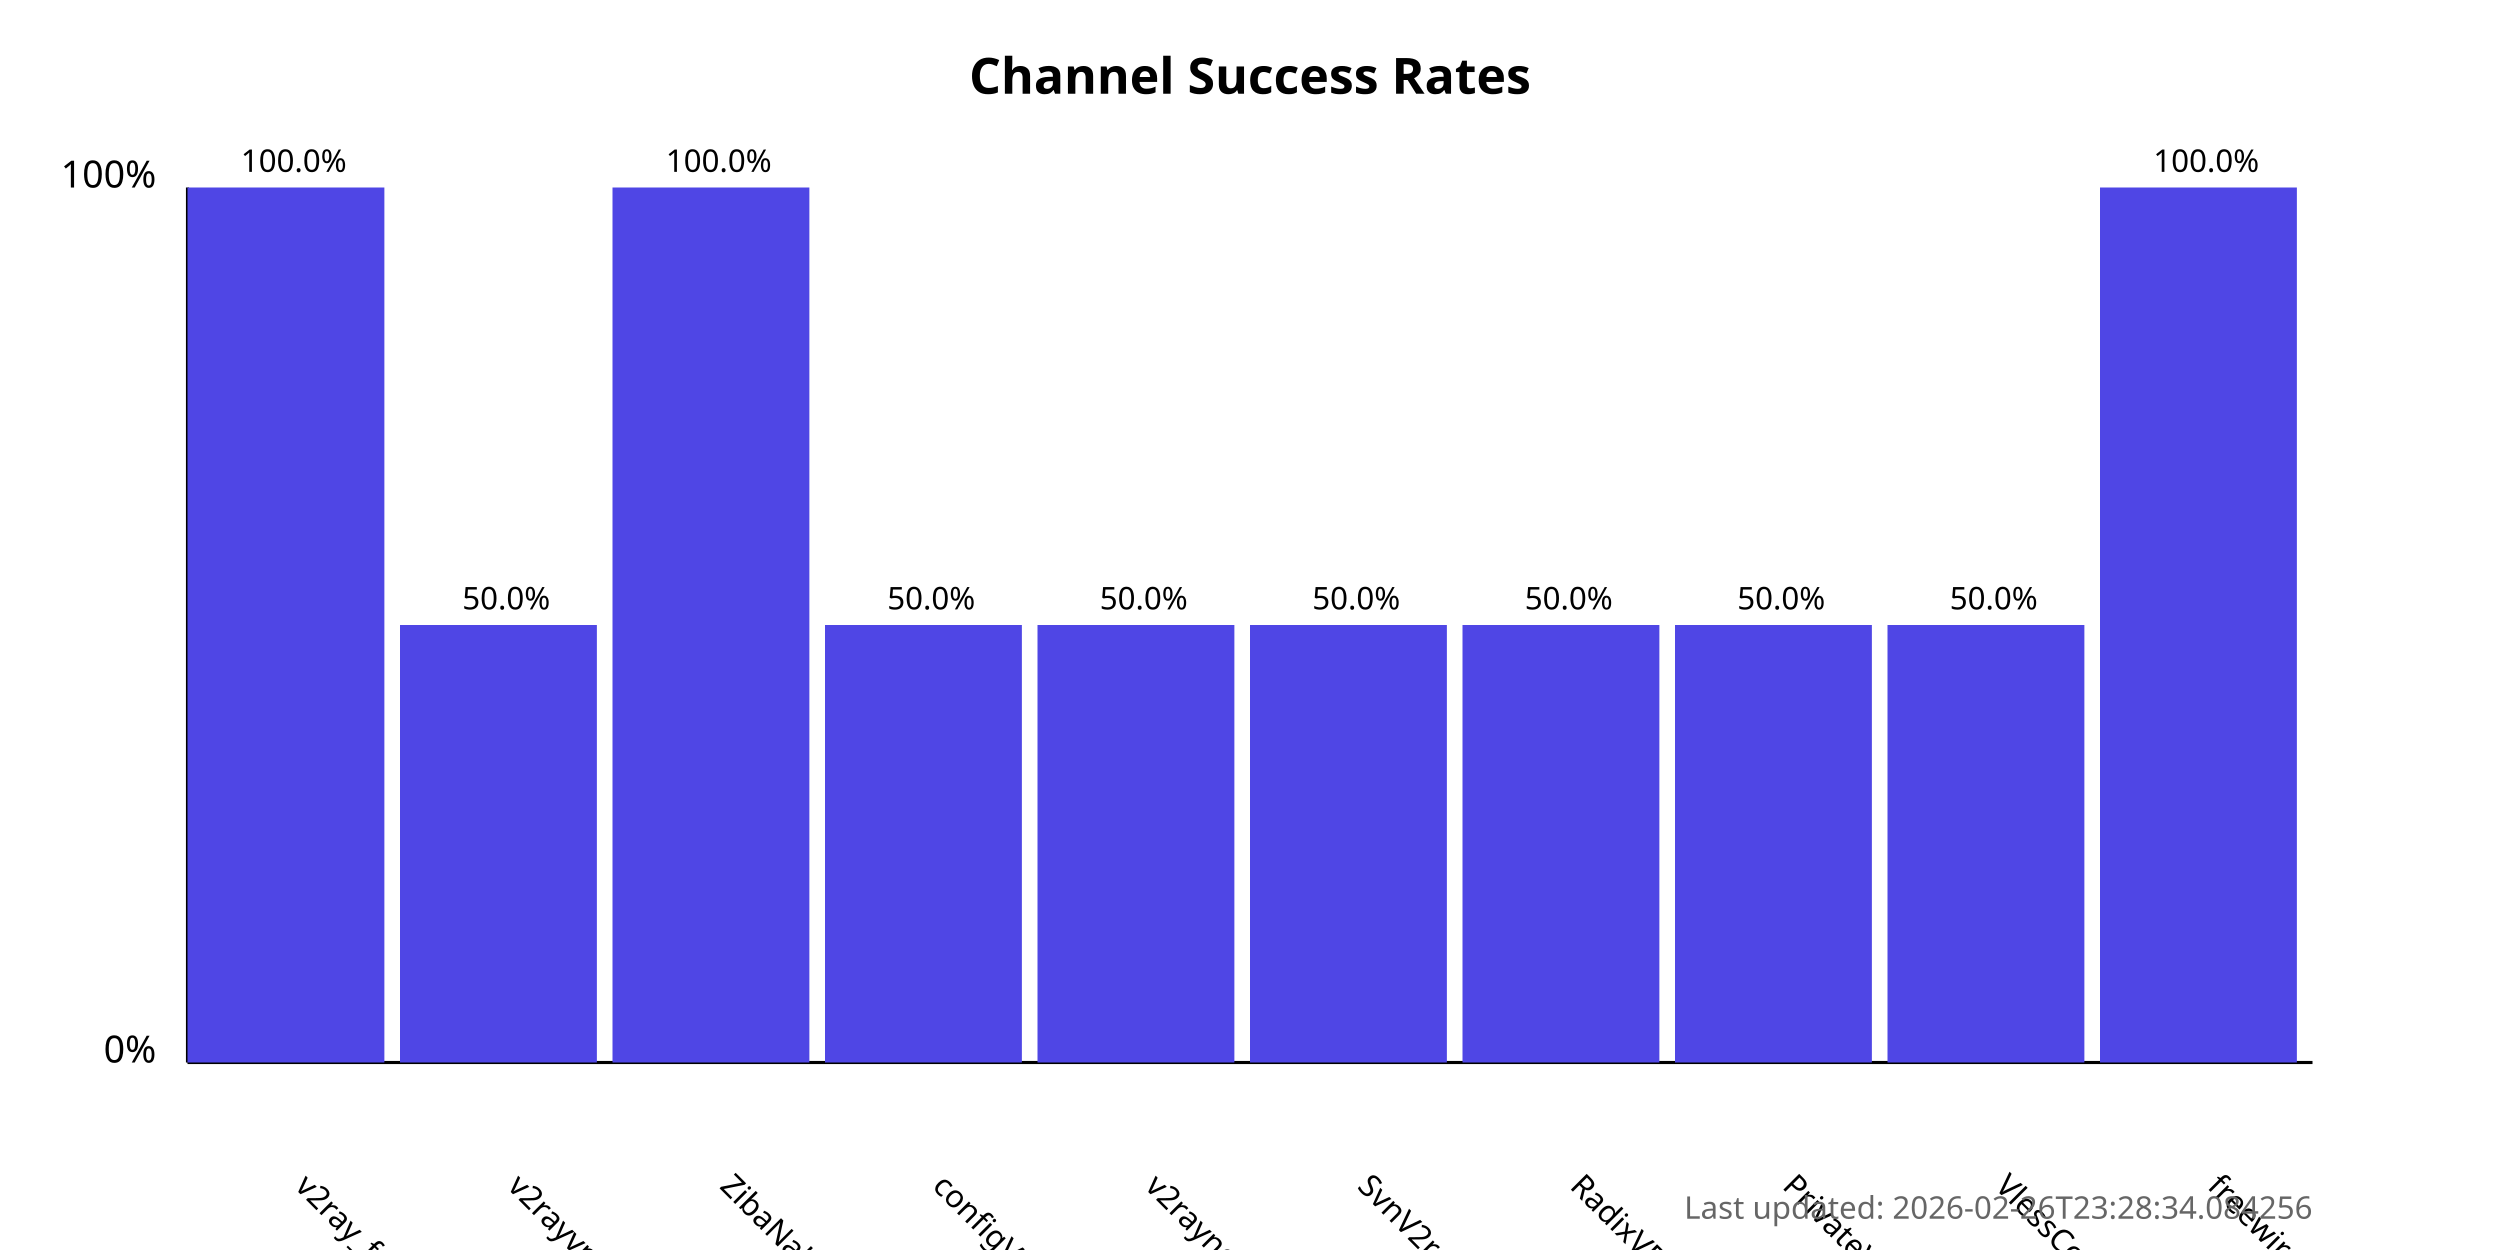
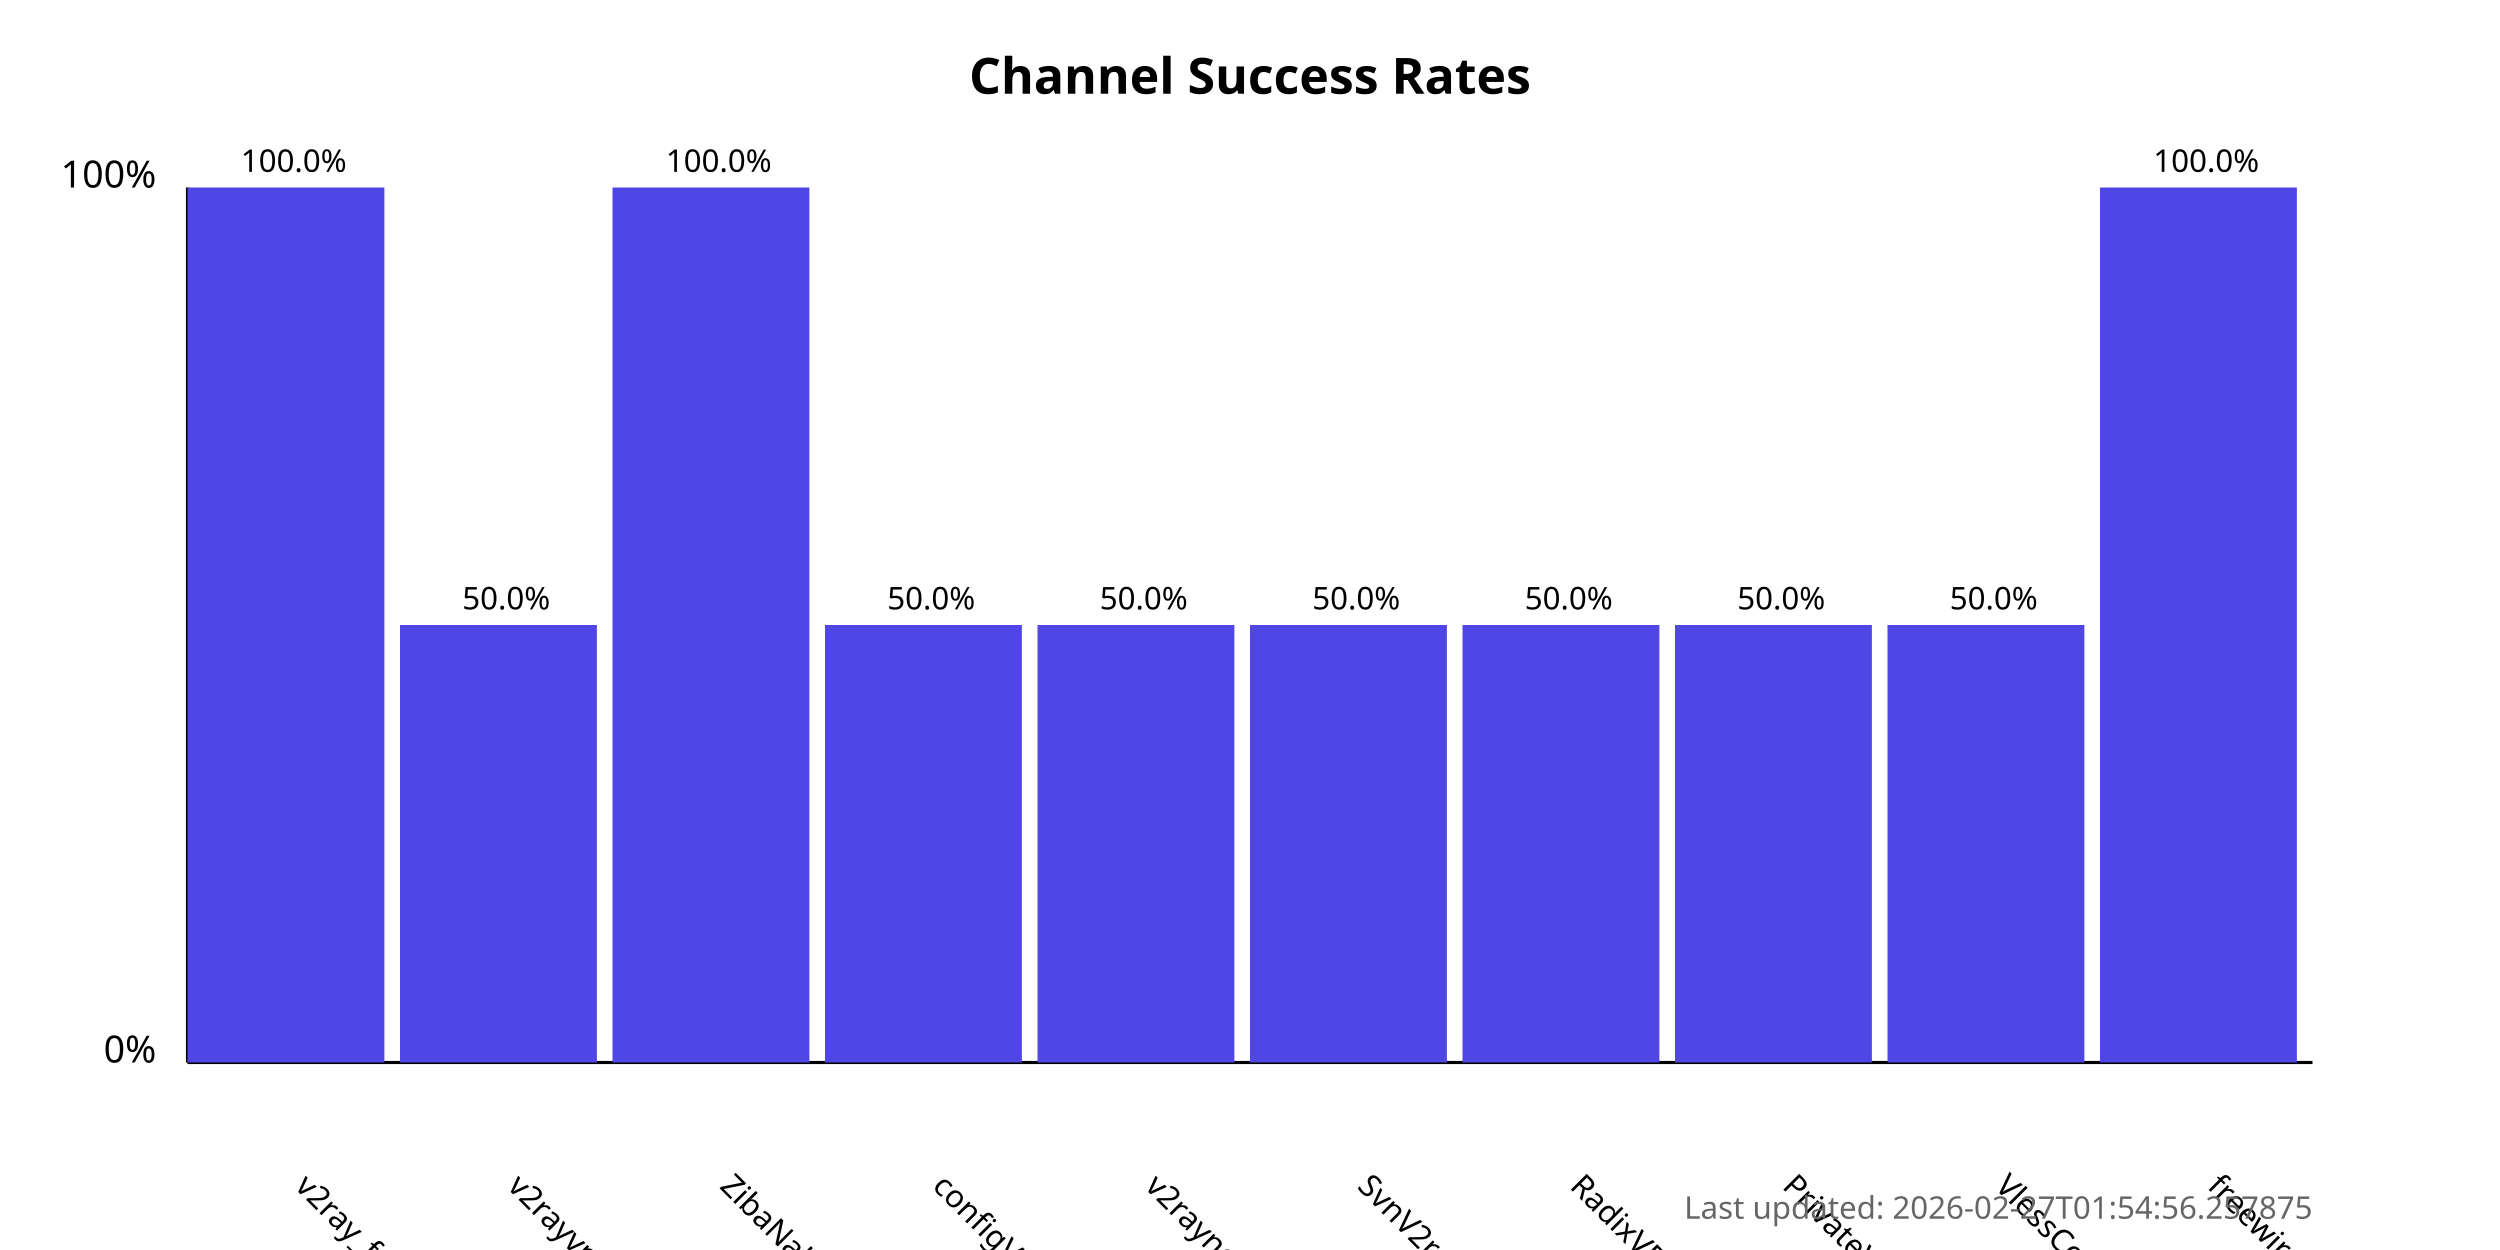
<svg xmlns="http://www.w3.org/2000/svg" width="800" height="400">
  <style>
            .chart-title { font: bold 16px sans-serif; }
            .axis-label { font: 12px sans-serif; }
            .tick-label { font: 10px sans-serif; }
            .bar { fill: #4f46e5; }
            .bar:hover { fill: #6366f1; }
            .timestamp { font: 10px sans-serif; fill: #666; }
        </style>
  <text x="400.0" y="30" text-anchor="middle" class="chart-title">
            Channel Success Rates
        </text>
  <line x1="60" y1="340" x2="60" y2="60" stroke="black" stroke-width="1" />
  <line x1="60" y1="340" x2="740" y2="340" stroke="black" stroke-width="1" />
  <text x="50" y="340" text-anchor="end" class="axis-label">0%</text>
  <text x="50" y="60" text-anchor="end" class="axis-label">100%</text>
  <g>
    <rect x="60" y="60.0" width="63.0" height="280.0" class="bar" />
    <text x="94.0" y="380" transform="rotate(45, 94.0, 380)" text-anchor="start" class="tick-label">
                v2ray_free_conf
            </text>
    <text x="94.0" y="55.0" text-anchor="middle" class="tick-label">
                100.0%
            </text>
  </g>
  <g>
    <rect x="128.0" y="200.0" width="63.0" height="140.0" class="bar" />
    <text x="162.0" y="380" transform="rotate(45, 162.0, 380)" text-anchor="start" class="tick-label">
                v2rayvpno
            </text>
    <text x="162.0" y="195.0" text-anchor="middle" class="tick-label">
                50.0%
            </text>
  </g>
  <g>
    <rect x="196.0" y="60.0" width="63.0" height="280.0" class="bar" />
    <text x="230.0" y="380" transform="rotate(45, 230.0, 380)" text-anchor="start" class="tick-label">
                ZibaNabz
            </text>
    <text x="230.0" y="55.0" text-anchor="middle" class="tick-label">
                100.0%
            </text>
  </g>
  <g>
    <rect x="264.0" y="200.0" width="63.0" height="140.0" class="bar" />
    <text x="298.0" y="380" transform="rotate(45, 298.0, 380)" text-anchor="start" class="tick-label">
                configV2rayForFree
            </text>
    <text x="298.0" y="195.0" text-anchor="middle" class="tick-label">
                50.0%
            </text>
  </g>
  <g>
    <rect x="332.0" y="200.0" width="63.0" height="140.0" class="bar" />
    <text x="366.0" y="380" transform="rotate(45, 366.0, 380)" text-anchor="start" class="tick-label">
                v2rayngvpn
            </text>
    <text x="366.0" y="195.0" text-anchor="middle" class="tick-label">
                50.0%
            </text>
  </g>
  <g>
    <rect x="400.0" y="200.0" width="63.0" height="140.0" class="bar" />
    <text x="434.0" y="380" transform="rotate(45, 434.0, 380)" text-anchor="start" class="tick-label">
                SvnV2ray
            </text>
    <text x="434.0" y="195.0" text-anchor="middle" class="tick-label">
                50.0%
            </text>
  </g>
  <g>
    <rect x="468.0" y="200.0" width="63.0" height="140.0" class="bar" />
    <text x="502.0" y="380" transform="rotate(45, 502.0, 380)" text-anchor="start" class="tick-label">
                RadixVPN
            </text>
    <text x="502.0" y="195.0" text-anchor="middle" class="tick-label">
                50.0%
            </text>
  </g>
  <g>
    <rect x="536.0" y="200.0" width="63.0" height="140.0" class="bar" />
    <text x="570.0" y="380" transform="rotate(45, 570.0, 380)" text-anchor="start" class="tick-label">
                PrivateVPNs
            </text>
    <text x="570.0" y="195.0" text-anchor="middle" class="tick-label">
                50.0%
            </text>
  </g>
  <g>
    <rect x="604.0" y="200.0" width="63.0" height="140.0" class="bar" />
    <text x="638.0" y="380" transform="rotate(45, 638.0, 380)" text-anchor="start" class="tick-label">
                VlessConfig
            </text>
    <text x="638.0" y="195.0" text-anchor="middle" class="tick-label">
                50.0%
            </text>
  </g>
  <g>
    <rect x="672.0" y="60.0" width="63.0" height="280.0" class="bar" />
    <text x="706.0" y="380" transform="rotate(45, 706.0, 380)" text-anchor="start" class="tick-label">
                freewireguard
            </text>
    <text x="706.0" y="55.0" text-anchor="middle" class="tick-label">
                100.0%
            </text>
  </g>
  <text x="740" y="390" text-anchor="end" class="timestamp">
-             Last updated: 2026-02-26T23:28:34.084256
+             Last updated: 2026-02-27T01:54:56.257875
        </text>
</svg>
